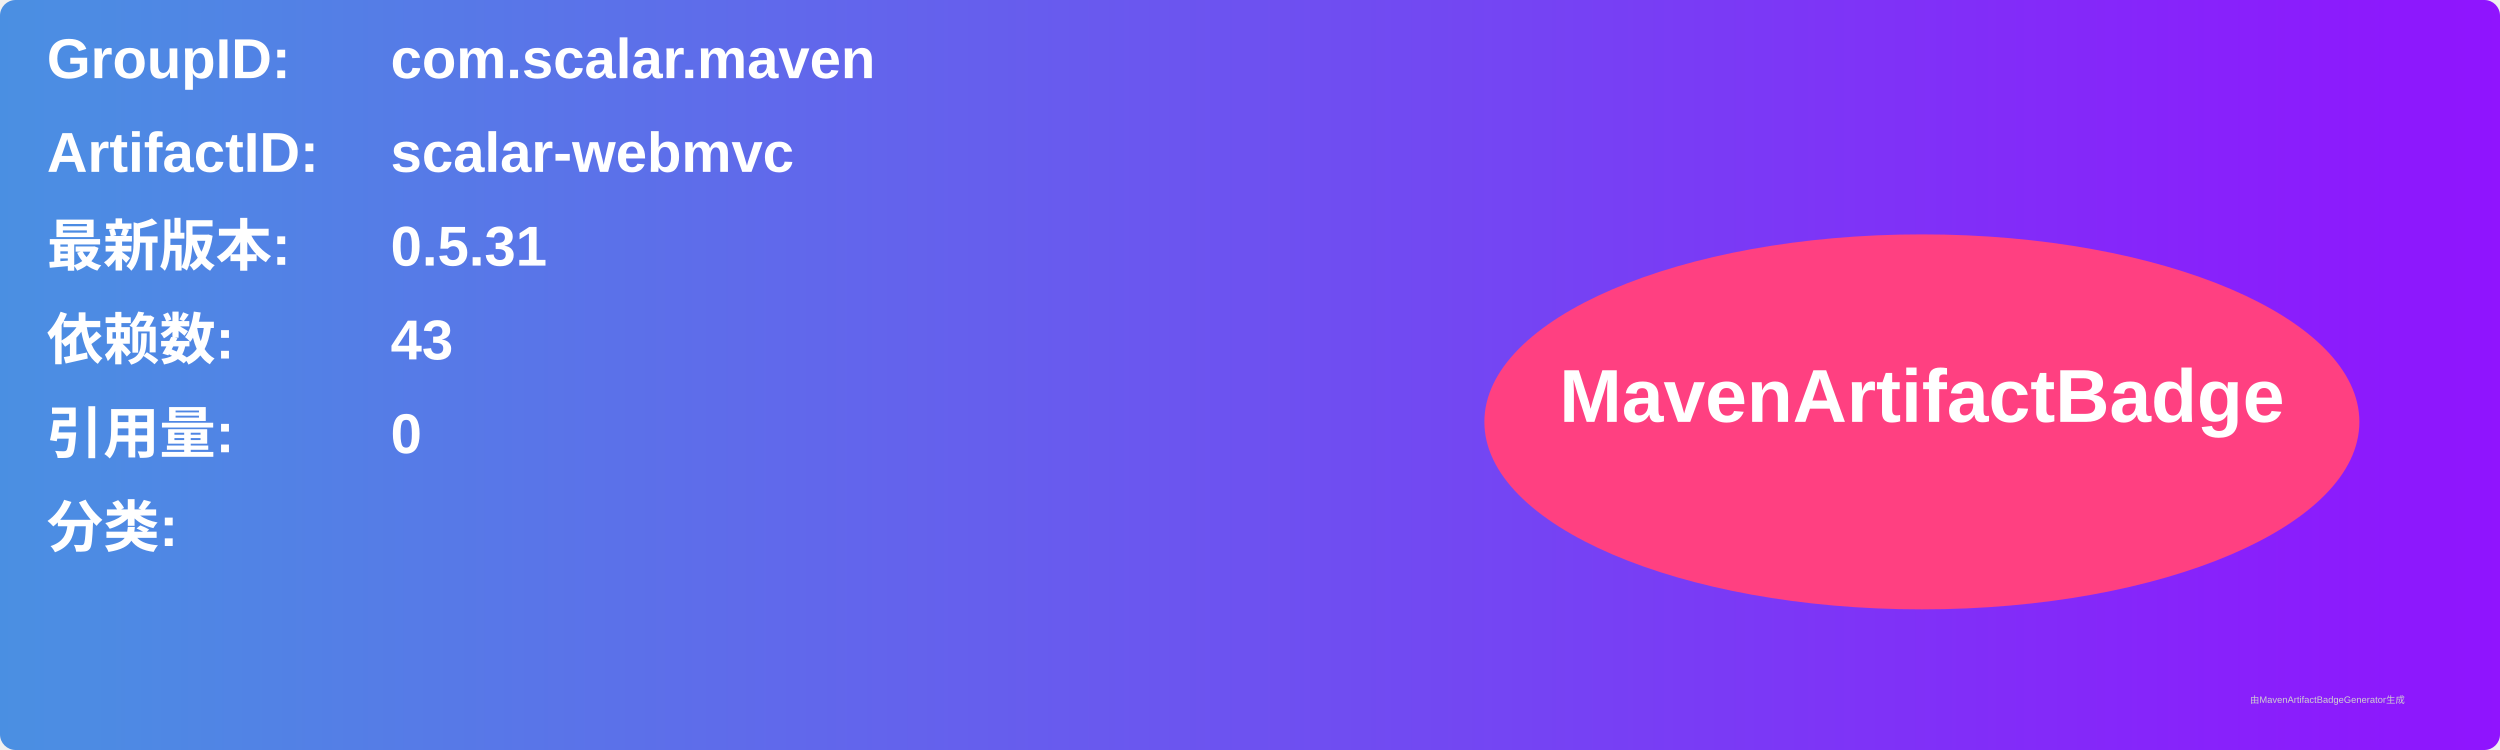
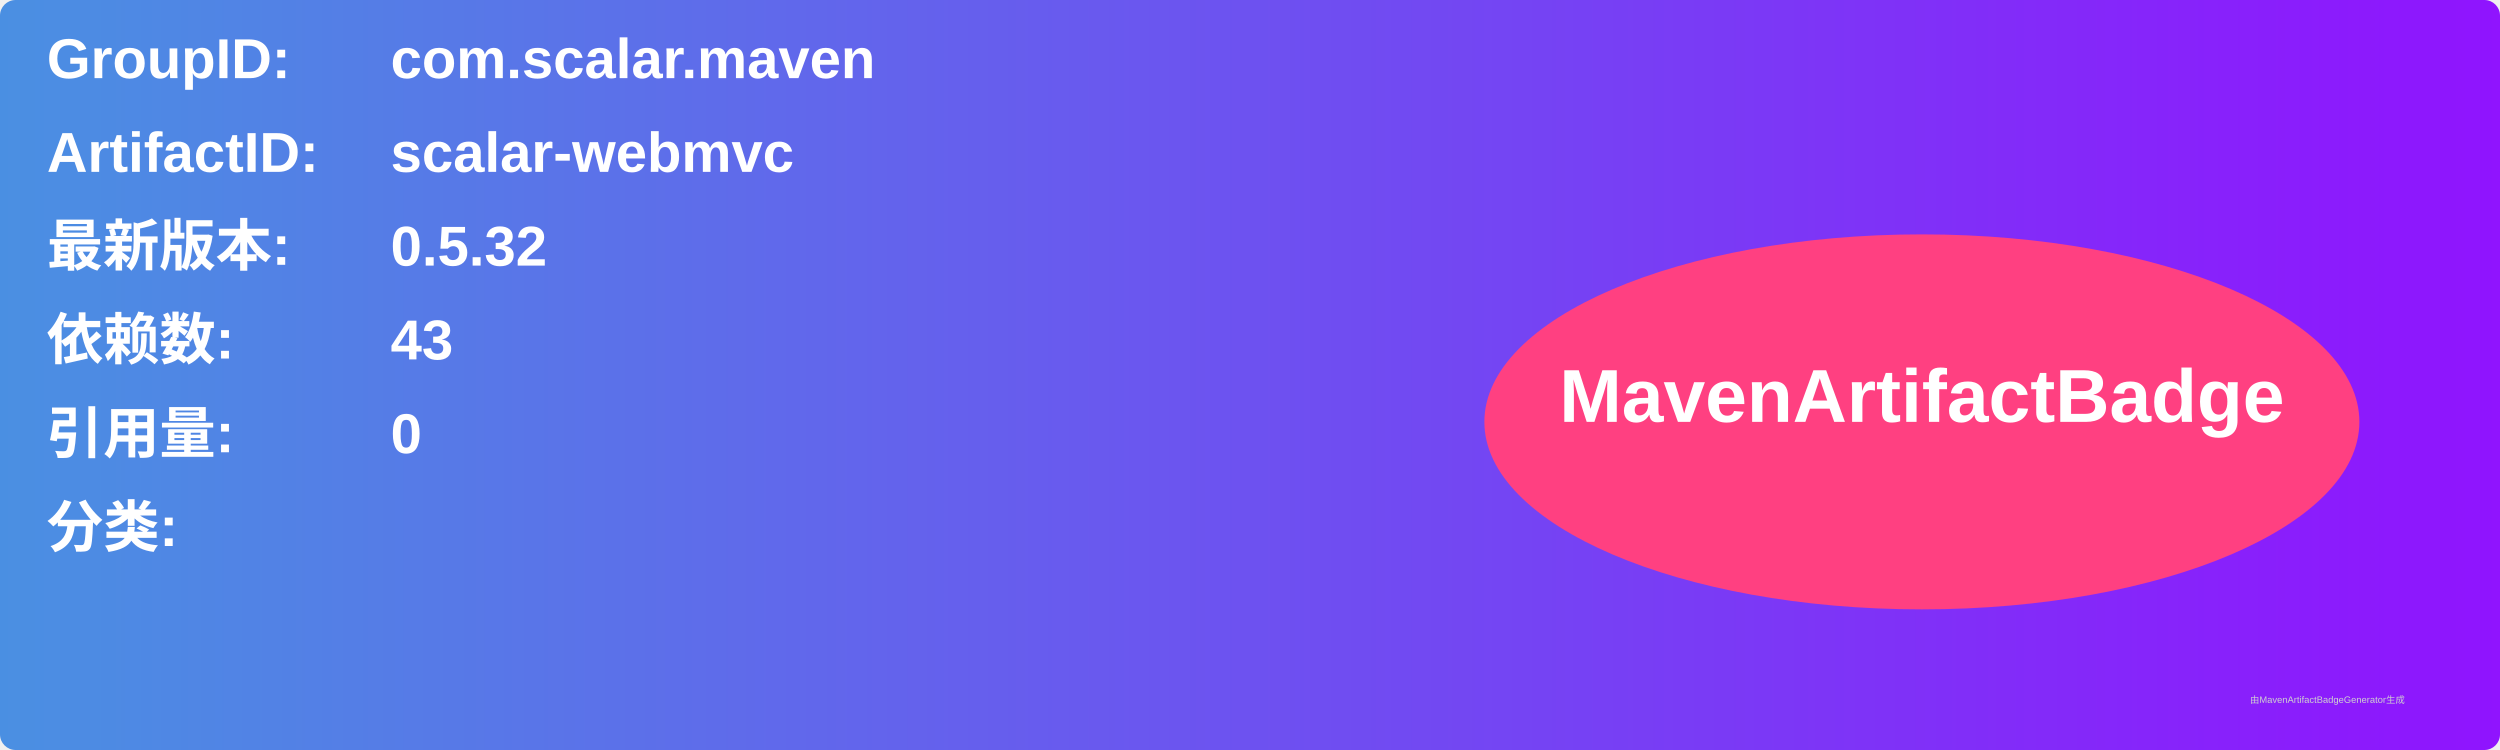
<svg xmlns="http://www.w3.org/2000/svg" width="800" height="240" viewBox="0 0 800 240">
  <linearGradient id="grad" x1="0%" y1="0%" x2="100%" y2="0%">
    <stop offset="0%" stop-color="#4a90e2" />
    <stop offset="100%" stop-color="#9013fe" />
  </linearGradient>
  <rect width="100%" height="100%" rx="5" ry="5" fill="url(#grad)" />
  <g transform="translate(15, 15)">
    <text x="0" y="10" font-family="Arial" font-size="18" fill="white" font-weight="bold" width="260">GroupID:</text>
    <text x="110" y="10" font-family="Arial" font-size="18" fill="white" font-weight="bold" width="460">com.scalar.maven</text>
    <text x="0" y="40" font-family="Arial" font-size="18" fill="white" font-weight="bold" width="260">ArtifactID:</text>
    <text x="110" y="40" font-family="Arial" font-size="18" fill="white" font-weight="bold" width="460">scalar-webmvc</text>
    <text x="0" y="70" font-family="Arial" font-size="18" fill="white" font-weight="bold">最新版本:</text>
    <text x="110" y="70" font-family="Arial" font-size="18" fill="white" font-weight="bold">
-       <tspan font-weight="bold">0.5.31</tspan>
+       <tspan font-weight="bold">0.5.32</tspan>
    </text>
    <text x="0" y="100" font-family="Arial" font-size="18" fill="white" font-weight="bold">依赖数: </text>
    <text x="110" y="100" font-family="Arial" font-size="18" fill="white">
      <tspan font-weight="bold">43</tspan>
    </text>
    <text x="0" y="130" font-family="Arial" font-size="18" fill="white" font-weight="bold">引用量: </text>
    <text x="110" y="130" font-family="Arial" font-size="18" fill="white">
      <tspan font-weight="bold">0</tspan>
    </text>
    <text x="0" y="160" font-family="Arial" font-size="18" fill="white" font-weight="bold">分类:</text>
    <text x="10" y="190" font-family="Arial" font-size="10" fill="white">
      <tspan font-weight="bold" />
    </text>
    <ellipse cx="600" cy="120" rx="140" ry="60" fill="#ff4081" />
    <text x="600" y="120" text-anchor="middle" font-family="Arial" font-size="24" fill="white" font-weight="bold">MavenArtifactBadge</text>
  </g>
  <text x="720" y="225" font-family="Arial" font-size="3" fill="#d0d0d0">由MavenArtifactBadgeGenerator生成</text>
</svg>
